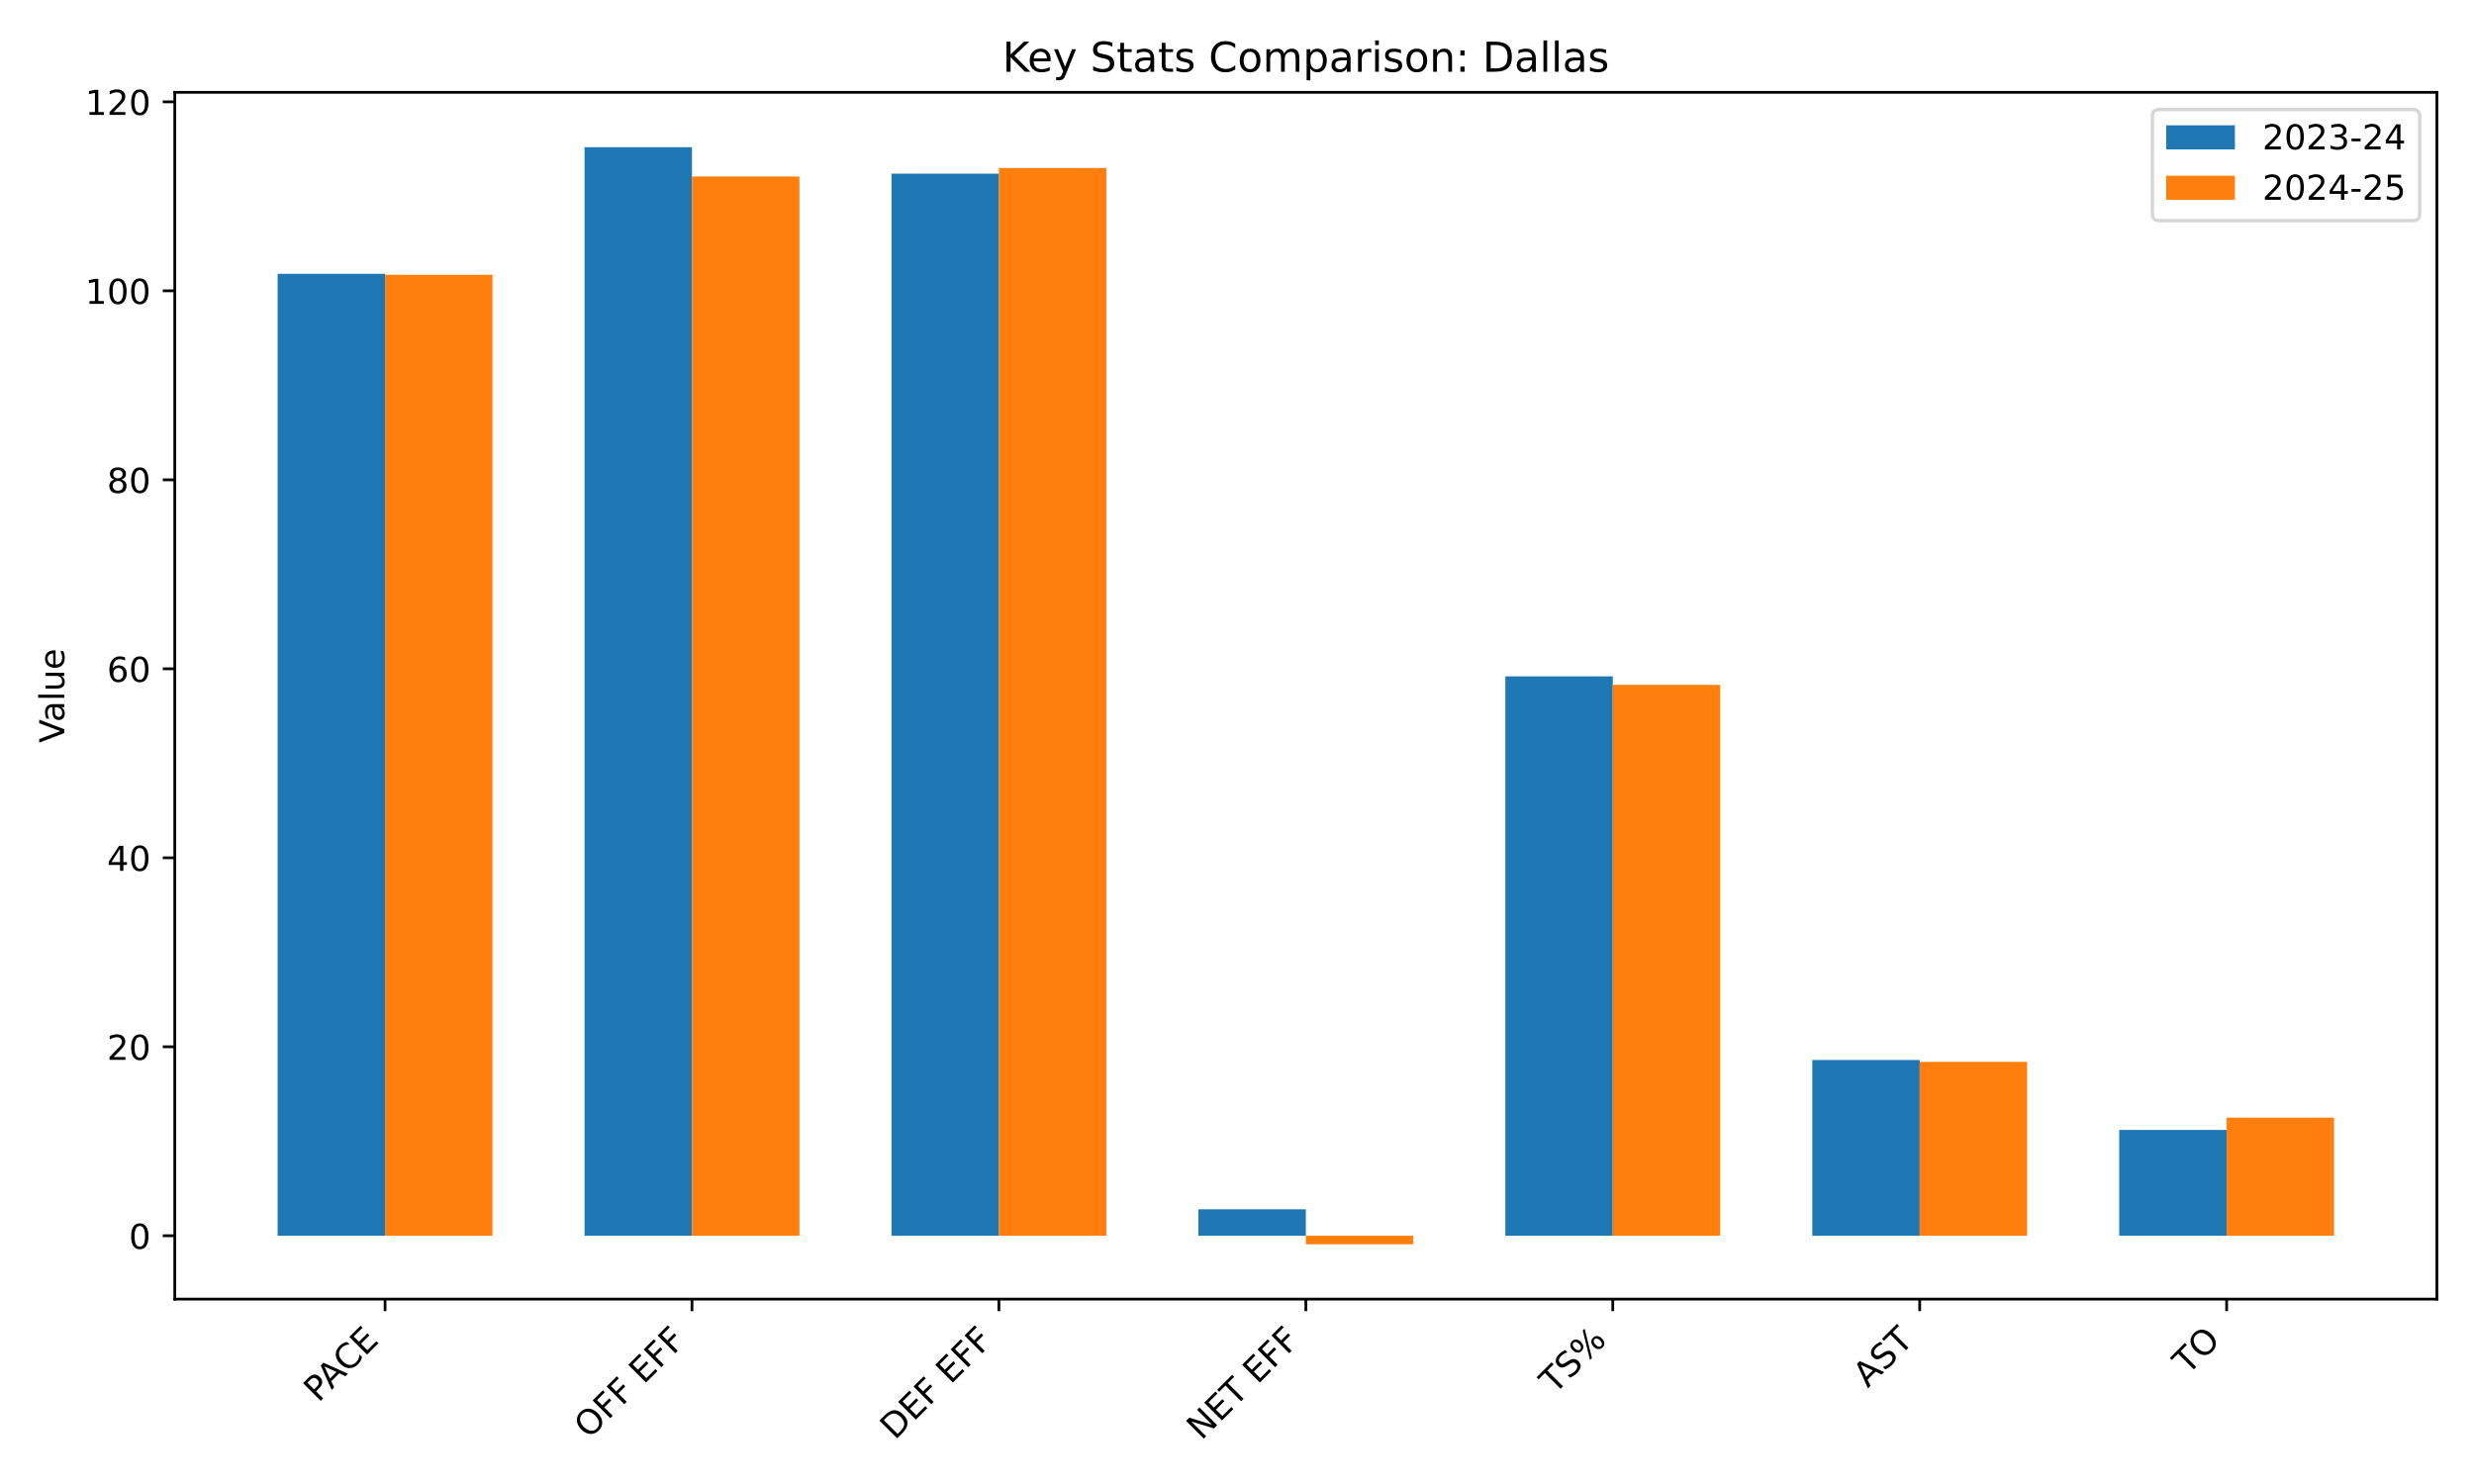
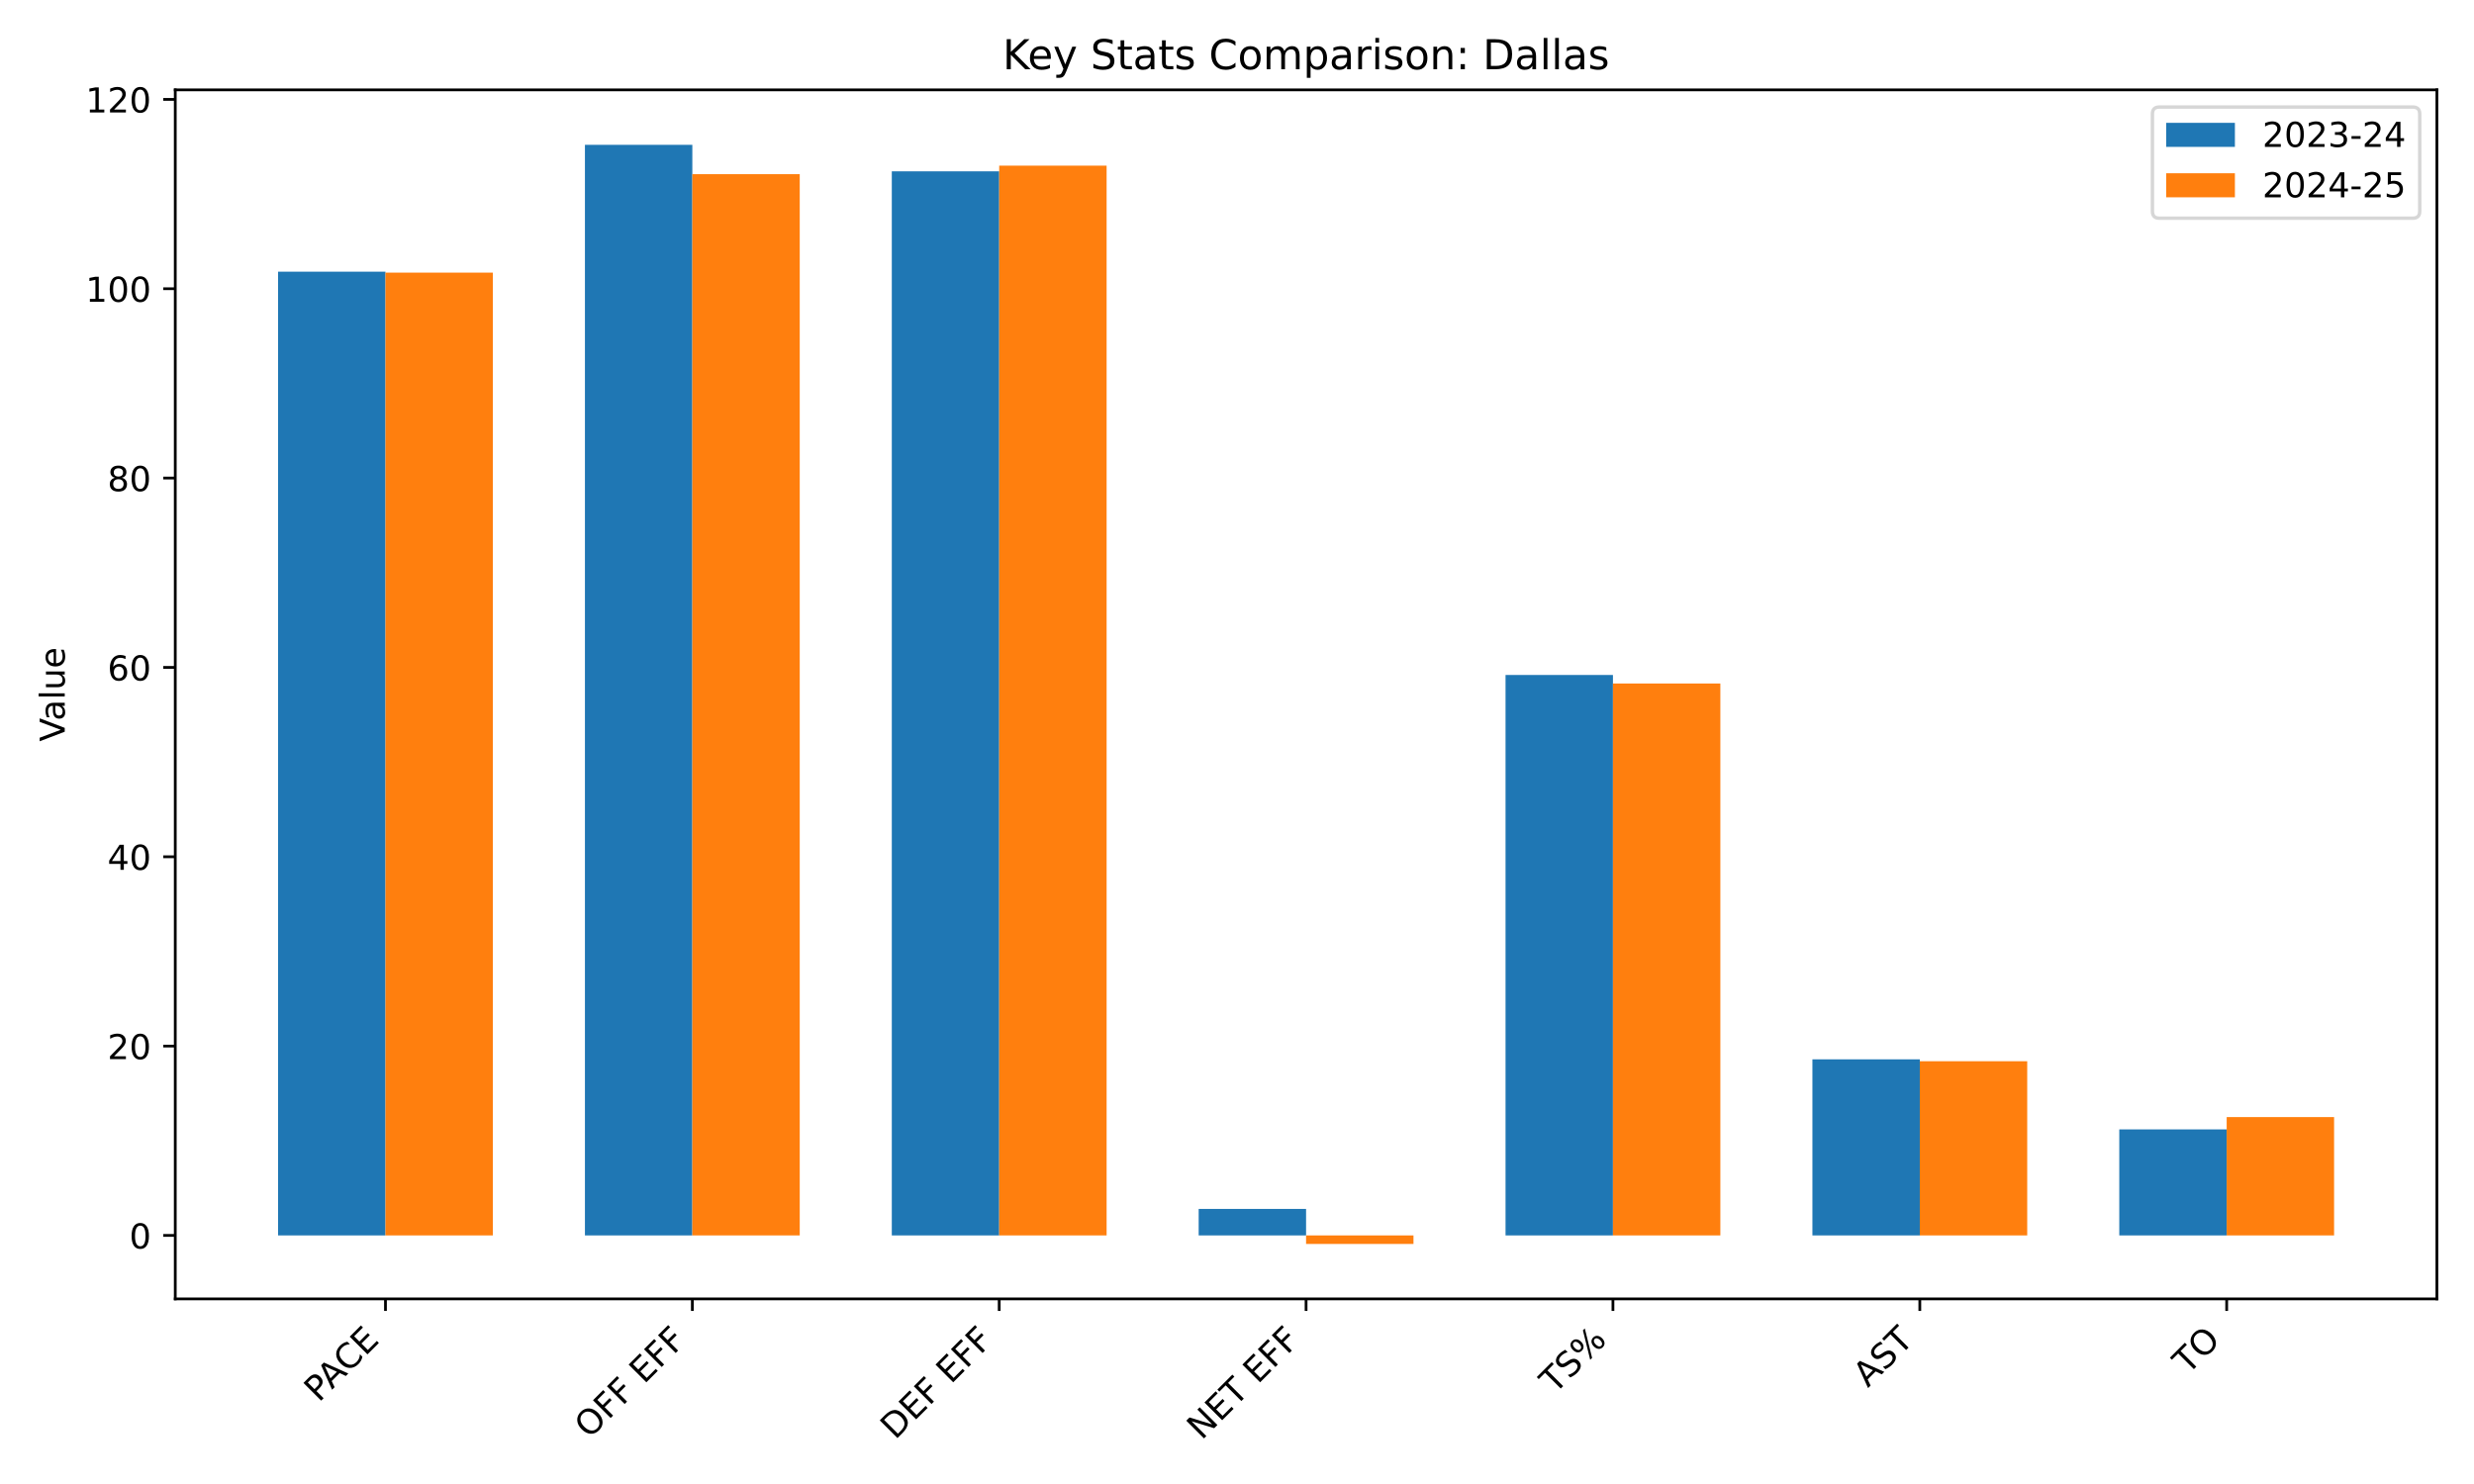
<svg xmlns="http://www.w3.org/2000/svg" xmlns:xlink="http://www.w3.org/1999/xlink" width="720pt" height="432pt" viewBox="0 0 720 432" version="1.1">
  <defs>
    <style type="text/css">*{stroke-linejoin: round; stroke-linecap: butt}</style>
  </defs>
  <g id="figure_1">
    <g id="patch_1">
      <path d="M 0 432  L 720 432  L 720 0  L 0 0  z " style="fill: #ffffff" />
    </g>
    <g id="axes_1">
      <g id="patch_2">
-         <path d="M 50.87 378.18  L 709.2 378.18  L 709.2 26.88  L 50.87 26.88  z " style="fill: #ffffff" />
+         <path d="M 51.005 378.116  L 709.2 378.116  L 709.2 26.16  L 51.005 26.16  z " style="fill: #ffffff" />
      </g>
      <g id="patch_3">
-         <path d="M 80.794 359.736  L 112.058 359.736  L 112.058 79.708  L 80.794 79.708  z " clip-path="url(#p766546e870)" style="fill: #1f77b4" />
+         <path d="M 80.923 359.638  L 112.181 359.638  L 112.181 79.087  L 80.923 79.087  z " clip-path="url(#pc85f660126)" style="fill: #1f77b4" />
      </g>
      <g id="patch_4">
-         <path d="M 170.12 359.736  L 201.384 359.736  L 201.384 42.848  L 170.12 42.848  z " clip-path="url(#p766546e870)" style="fill: #1f77b4" />
+         <path d="M 170.23 359.638  L 201.488 359.638  L 201.488 42.158  L 170.23 42.158  z " clip-path="url(#pc85f660126)" style="fill: #1f77b4" />
      </g>
      <g id="patch_5">
-         <path d="M 259.445 359.736  L 290.709 359.736  L 290.709 50.55  L 259.445 50.55  z " clip-path="url(#p766546e870)" style="fill: #1f77b4" />
+         <path d="M 259.538 359.638  L 290.795 359.638  L 290.795 49.875  L 259.538 49.875  z " clip-path="url(#pc85f660126)" style="fill: #1f77b4" />
      </g>
      <g id="patch_6">
-         <path d="M 348.771 359.736  L 380.035 359.736  L 380.035 352.034  L 348.771 352.034  z " clip-path="url(#p766546e870)" style="fill: #1f77b4" />
+         <path d="M 348.845 359.638  L 380.103 359.638  L 380.103 351.921  L 348.845 351.921  z " clip-path="url(#pc85f660126)" style="fill: #1f77b4" />
      </g>
      <g id="patch_7">
-         <path d="M 438.097 359.736  L 469.361 359.736  L 469.361 196.891  L 438.097 196.891  z " clip-path="url(#p766546e870)" style="fill: #1f77b4" />
+         <path d="M 438.152 359.638  L 469.41 359.638  L 469.41 196.489  L 438.152 196.489  z " clip-path="url(#pc85f660126)" style="fill: #1f77b4" />
      </g>
      <g id="patch_8">
-         <path d="M 527.422 359.736  L 558.686 359.736  L 558.686 308.572  L 527.422 308.572  z " clip-path="url(#p766546e870)" style="fill: #1f77b4" />
+         <path d="M 527.46 359.638  L 558.717 359.638  L 558.717 308.378  L 527.46 308.378  z " clip-path="url(#pc85f660126)" style="fill: #1f77b4" />
      </g>
      <g id="patch_9">
-         <path d="M 616.748 359.736  L 648.012 359.736  L 648.012 328.928  L 616.748 328.928  z " clip-path="url(#p766546e870)" style="fill: #1f77b4" />
+         <path d="M 616.767 359.638  L 648.024 359.638  L 648.024 328.772  L 616.767 328.772  z " clip-path="url(#pc85f660126)" style="fill: #1f77b4" />
      </g>
      <g id="patch_10">
-         <path d="M 112.058 359.736  L 143.322 359.736  L 143.322 79.983  L 112.058 79.983  z " clip-path="url(#p766546e870)" style="fill: #ff7f0e" />
+         <path d="M 112.181 359.638  L 143.438 359.638  L 143.438 79.363  L 112.181 79.363  z " clip-path="url(#pc85f660126)" style="fill: #ff7f0e" />
      </g>
      <g id="patch_11">
-         <path d="M 201.384 359.736  L 232.648 359.736  L 232.648 51.376  L 201.384 51.376  z " clip-path="url(#p766546e870)" style="fill: #ff7f0e" />
+         <path d="M 201.488 359.638  L 232.745 359.638  L 232.745 50.701  L 201.488 50.701  z " clip-path="url(#pc85f660126)" style="fill: #ff7f0e" />
      </g>
      <g id="patch_12">
-         <path d="M 290.709 359.736  L 321.973 359.736  L 321.973 48.9  L 290.709 48.9  z " clip-path="url(#p766546e870)" style="fill: #ff7f0e" />
+         <path d="M 290.795 359.638  L 322.053 359.638  L 322.053 48.221  L 290.795 48.221  z " clip-path="url(#pc85f660126)" style="fill: #ff7f0e" />
      </g>
      <g id="patch_13">
-         <path d="M 380.035 359.736  L 411.299 359.736  L 411.299 362.212  L 380.035 362.212  z " clip-path="url(#p766546e870)" style="fill: #ff7f0e" />
+         <path d="M 380.103 359.638  L 411.36 359.638  L 411.36 362.118  L 380.103 362.118  z " clip-path="url(#pc85f660126)" style="fill: #ff7f0e" />
      </g>
      <g id="patch_14">
-         <path d="M 469.361 359.736  L 500.625 359.736  L 500.625 199.367  L 469.361 199.367  z " clip-path="url(#p766546e870)" style="fill: #ff7f0e" />
+         <path d="M 469.41 359.638  L 500.667 359.638  L 500.667 198.969  L 469.41 198.969  z " clip-path="url(#pc85f660126)" style="fill: #ff7f0e" />
      </g>
      <g id="patch_15">
-         <path d="M 558.686 359.736  L 589.95 359.736  L 589.95 309.122  L 558.686 309.122  z " clip-path="url(#p766546e870)" style="fill: #ff7f0e" />
+         <path d="M 558.717 359.638  L 589.975 359.638  L 589.975 308.929  L 558.717 308.929  z " clip-path="url(#pc85f660126)" style="fill: #ff7f0e" />
      </g>
      <g id="patch_16">
-         <path d="M 648.012 359.736  L 679.276 359.736  L 679.276 325.352  L 648.012 325.352  z " clip-path="url(#p766546e870)" style="fill: #ff7f0e" />
+         <path d="M 648.024 359.638  L 679.282 359.638  L 679.282 325.189  L 648.024 325.189  z " clip-path="url(#pc85f660126)" style="fill: #ff7f0e" />
      </g>
      <g id="matplotlib.axis_1">
        <g id="xtick_1">
          <g id="line2d_1">
            <defs>
-               <path id="m40ddf3b8c1" d="M 0 0  L 0 3.5  " style="stroke: #000000; stroke-width: 0.8" />
+               <path id="m225be636bf" d="M 0 0  L 0 3.5  " style="stroke: #000000; stroke-width: 0.8" />
            </defs>
            <g>
-               <use xlink:href="#m40ddf3b8c1" x="112.058" y="378.18" style="stroke: #000000; stroke-width: 0.8" />
+               <use xlink:href="#m225be636bf" x="112.181" y="378.116" style="stroke: #000000; stroke-width: 0.8" />
            </g>
          </g>
          <g id="text_1">
-             <g transform="translate(92.65572 408.4847) rotate(-45) scale(0.1 -0.1)">
+             <g transform="translate(92.77817 408.421) rotate(-45) scale(0.1 -0.1)">
              <defs>
                <path id="DejaVuSans-50" d="M 1259 4147  L 1259 2394  L 2053 2394  Q 2494 2394 2734 2622  Q 2975 2850 2975 3272  Q 2975 3691 2734 3919  Q 2494 4147 2053 4147  L 1259 4147  z M 628 4666  L 2053 4666  Q 2838 4666 3239 4311  Q 3641 3956 3641 3272  Q 3641 2581 3239 2228  Q 2838 1875 2053 1875  L 1259 1875  L 1259 0  L 628 0  L 628 4666  z " transform="scale(0.015625)" />
                <path id="DejaVuSans-41" d="M 2188 4044  L 1331 1722  L 3047 1722  L 2188 4044  z M 1831 4666  L 2547 4666  L 4325 0  L 3669 0  L 3244 1197  L 1141 1197  L 716 0  L 50 0  L 1831 4666  z " transform="scale(0.015625)" />
                <path id="DejaVuSans-43" d="M 4122 4306  L 4122 3641  Q 3803 3938 3442 4084  Q 3081 4231 2675 4231  Q 1875 4231 1450 3742  Q 1025 3253 1025 2328  Q 1025 1406 1450 917  Q 1875 428 2675 428  Q 3081 428 3442 575  Q 3803 722 4122 1019  L 4122 359  Q 3791 134 3420 21  Q 3050 -91 2638 -91  Q 1578 -91 968 557  Q 359 1206 359 2328  Q 359 3453 968 4101  Q 1578 4750 2638 4750  Q 3056 4750 3426 4639  Q 3797 4528 4122 4306  z " transform="scale(0.015625)" />
                <path id="DejaVuSans-45" d="M 628 4666  L 3578 4666  L 3578 4134  L 1259 4134  L 1259 2753  L 3481 2753  L 3481 2222  L 1259 2222  L 1259 531  L 3634 531  L 3634 0  L 628 0  L 628 4666  z " transform="scale(0.015625)" />
              </defs>
              <use xlink:href="#DejaVuSans-50" />
              <use xlink:href="#DejaVuSans-41" transform="translate(53.92773 0)" />
              <use xlink:href="#DejaVuSans-43" transform="translate(120.5859 0)" />
              <use xlink:href="#DejaVuSans-45" transform="translate(190.4102 0)" />
            </g>
          </g>
        </g>
        <g id="xtick_2">
          <g id="line2d_2">
            <g>
-               <use xlink:href="#m40ddf3b8c1" x="201.384" y="378.18" style="stroke: #000000; stroke-width: 0.8" />
+               <use xlink:href="#m225be636bf" x="201.488" y="378.116" style="stroke: #000000; stroke-width: 0.8" />
            </g>
          </g>
          <g id="text_2">
-             <g transform="translate(171.3637 419.1023) rotate(-45) scale(0.1 -0.1)">
+             <g transform="translate(171.4678 419.0387) rotate(-45) scale(0.1 -0.1)">
              <defs>
                <path id="DejaVuSans-4f" d="M 2522 4238  Q 1834 4238 1429 3725  Q 1025 3213 1025 2328  Q 1025 1447 1429 934  Q 1834 422 2522 422  Q 3209 422 3611 934  Q 4013 1447 4013 2328  Q 4013 3213 3611 3725  Q 3209 4238 2522 4238  z M 2522 4750  Q 3503 4750 4090 4092  Q 4678 3434 4678 2328  Q 4678 1225 4090 567  Q 3503 -91 2522 -91  Q 1538 -91 948 565  Q 359 1222 359 2328  Q 359 3434 948 4092  Q 1538 4750 2522 4750  z " transform="scale(0.015625)" />
                <path id="DejaVuSans-46" d="M 628 4666  L 3309 4666  L 3309 4134  L 1259 4134  L 1259 2759  L 3109 2759  L 3109 2228  L 1259 2228  L 1259 0  L 628 0  L 628 4666  z " transform="scale(0.015625)" />
                <path id="DejaVuSans-20" transform="scale(0.015625)" />
              </defs>
              <use xlink:href="#DejaVuSans-4f" />
              <use xlink:href="#DejaVuSans-46" transform="translate(78.71094 0)" />
              <use xlink:href="#DejaVuSans-46" transform="translate(136.2305 0)" />
              <use xlink:href="#DejaVuSans-20" transform="translate(193.75 0)" />
              <use xlink:href="#DejaVuSans-45" transform="translate(225.5371 0)" />
              <use xlink:href="#DejaVuSans-46" transform="translate(288.7207 0)" />
              <use xlink:href="#DejaVuSans-46" transform="translate(346.2402 0)" />
            </g>
          </g>
        </g>
        <g id="xtick_3">
          <g id="line2d_3">
            <g>
-               <use xlink:href="#m40ddf3b8c1" x="290.709" y="378.18" style="stroke: #000000; stroke-width: 0.8" />
+               <use xlink:href="#m225be636bf" x="290.795" y="378.116" style="stroke: #000000; stroke-width: 0.8" />
            </g>
          </g>
          <g id="text_3">
-             <g transform="translate(260.4098 419.3819) rotate(-45) scale(0.1 -0.1)">
+             <g transform="translate(260.4956 419.3182) rotate(-45) scale(0.1 -0.1)">
              <defs>
                <path id="DejaVuSans-44" d="M 1259 4147  L 1259 519  L 2022 519  Q 2988 519 3436 956  Q 3884 1394 3884 2338  Q 3884 3275 3436 3711  Q 2988 4147 2022 4147  L 1259 4147  z M 628 4666  L 1925 4666  Q 3281 4666 3915 4102  Q 4550 3538 4550 2338  Q 4550 1131 3912 565  Q 3275 0 1925 0  L 628 0  L 628 4666  z " transform="scale(0.015625)" />
              </defs>
              <use xlink:href="#DejaVuSans-44" />
              <use xlink:href="#DejaVuSans-45" transform="translate(77.00195 0)" />
              <use xlink:href="#DejaVuSans-46" transform="translate(140.1855 0)" />
              <use xlink:href="#DejaVuSans-20" transform="translate(197.7051 0)" />
              <use xlink:href="#DejaVuSans-45" transform="translate(229.4922 0)" />
              <use xlink:href="#DejaVuSans-46" transform="translate(292.6758 0)" />
              <use xlink:href="#DejaVuSans-46" transform="translate(350.1953 0)" />
            </g>
          </g>
        </g>
        <g id="xtick_4">
          <g id="line2d_4">
            <g>
-               <use xlink:href="#m40ddf3b8c1" x="380.035" y="378.18" style="stroke: #000000; stroke-width: 0.8" />
+               <use xlink:href="#m225be636bf" x="380.103" y="378.116" style="stroke: #000000; stroke-width: 0.8" />
            </g>
          </g>
          <g id="text_4">
-             <g transform="translate(349.6382 419.4791) rotate(-45) scale(0.1 -0.1)">
+             <g transform="translate(349.7057 419.4154) rotate(-45) scale(0.1 -0.1)">
              <defs>
                <path id="DejaVuSans-4e" d="M 628 4666  L 1478 4666  L 3547 763  L 3547 4666  L 4159 4666  L 4159 0  L 3309 0  L 1241 3903  L 1241 0  L 628 0  L 628 4666  z " transform="scale(0.015625)" />
                <path id="DejaVuSans-54" d="M -19 4666  L 3928 4666  L 3928 4134  L 2272 4134  L 2272 0  L 1638 0  L 1638 4134  L -19 4134  L -19 4666  z " transform="scale(0.015625)" />
              </defs>
              <use xlink:href="#DejaVuSans-4e" />
              <use xlink:href="#DejaVuSans-45" transform="translate(74.80469 0)" />
              <use xlink:href="#DejaVuSans-54" transform="translate(137.9883 0)" />
              <use xlink:href="#DejaVuSans-20" transform="translate(199.0723 0)" />
              <use xlink:href="#DejaVuSans-45" transform="translate(230.8594 0)" />
              <use xlink:href="#DejaVuSans-46" transform="translate(294.043 0)" />
              <use xlink:href="#DejaVuSans-46" transform="translate(351.5625 0)" />
            </g>
          </g>
        </g>
        <g id="xtick_5">
          <g id="line2d_5">
            <g>
-               <use xlink:href="#m40ddf3b8c1" x="469.361" y="378.18" style="stroke: #000000; stroke-width: 0.8" />
+               <use xlink:href="#m225be636bf" x="469.41" y="378.116" style="stroke: #000000; stroke-width: 0.8" />
            </g>
          </g>
          <g id="text_5">
-             <g transform="translate(452.3636 406.0794) rotate(-45) scale(0.1 -0.1)">
+             <g transform="translate(452.4127 406.0158) rotate(-45) scale(0.1 -0.1)">
              <defs>
                <path id="DejaVuSans-53" d="M 3425 4513  L 3425 3897  Q 3066 4069 2747 4153  Q 2428 4238 2131 4238  Q 1616 4238 1336 4038  Q 1056 3838 1056 3469  Q 1056 3159 1242 3001  Q 1428 2844 1947 2747  L 2328 2669  Q 3034 2534 3370 2195  Q 3706 1856 3706 1288  Q 3706 609 3251 259  Q 2797 -91 1919 -91  Q 1588 -91 1214 -16  Q 841 59 441 206  L 441 856  Q 825 641 1194 531  Q 1563 422 1919 422  Q 2459 422 2753 634  Q 3047 847 3047 1241  Q 3047 1584 2836 1778  Q 2625 1972 2144 2069  L 1759 2144  Q 1053 2284 737 2584  Q 422 2884 422 3419  Q 422 4038 858 4394  Q 1294 4750 2059 4750  Q 2388 4750 2728 4690  Q 3069 4631 3425 4513  z " transform="scale(0.015625)" />
                <path id="DejaVuSans-25" d="M 4653 2053  Q 4381 2053 4226 1822  Q 4072 1591 4072 1178  Q 4072 772 4226 539  Q 4381 306 4653 306  Q 4919 306 5073 539  Q 5228 772 5228 1178  Q 5228 1588 5073 1820  Q 4919 2053 4653 2053  z M 4653 2450  Q 5147 2450 5437 2106  Q 5728 1763 5728 1178  Q 5728 594 5436 251  Q 5144 -91 4653 -91  Q 4153 -91 3862 251  Q 3572 594 3572 1178  Q 3572 1766 3864 2108  Q 4156 2450 4653 2450  z M 1428 4353  Q 1159 4353 1004 4120  Q 850 3888 850 3481  Q 850 3069 1003 2837  Q 1156 2606 1428 2606  Q 1700 2606 1854 2837  Q 2009 3069 2009 3481  Q 2009 3884 1853 4118  Q 1697 4353 1428 4353  z M 4250 4750  L 4750 4750  L 1831 -91  L 1331 -91  L 4250 4750  z M 1428 4750  Q 1922 4750 2215 4408  Q 2509 4066 2509 3481  Q 2509 2891 2217 2550  Q 1925 2209 1428 2209  Q 931 2209 642 2551  Q 353 2894 353 3481  Q 353 4063 643 4406  Q 934 4750 1428 4750  z " transform="scale(0.015625)" />
              </defs>
              <use xlink:href="#DejaVuSans-54" />
              <use xlink:href="#DejaVuSans-53" transform="translate(61.08398 0)" />
              <use xlink:href="#DejaVuSans-25" transform="translate(124.5605 0)" />
            </g>
          </g>
        </g>
        <g id="xtick_6">
          <g id="line2d_6">
            <g>
-               <use xlink:href="#m40ddf3b8c1" x="558.686" y="378.18" style="stroke: #000000; stroke-width: 0.8" />
+               <use xlink:href="#m225be636bf" x="558.717" y="378.116" style="stroke: #000000; stroke-width: 0.8" />
            </g>
          </g>
          <g id="text_6">
-             <g transform="translate(543.5708 404.1978) rotate(-45) scale(0.1 -0.1)">
+             <g transform="translate(543.6016 404.1342) rotate(-45) scale(0.1 -0.1)">
              <use xlink:href="#DejaVuSans-41" />
              <use xlink:href="#DejaVuSans-53" transform="translate(68.4082 0)" />
              <use xlink:href="#DejaVuSans-54" transform="translate(131.8848 0)" />
            </g>
          </g>
        </g>
        <g id="xtick_7">
          <g id="line2d_7">
            <g>
-               <use xlink:href="#m40ddf3b8c1" x="648.012" y="378.18" style="stroke: #000000; stroke-width: 0.8" />
+               <use xlink:href="#m225be636bf" x="648.024" y="378.116" style="stroke: #000000; stroke-width: 0.8" />
            </g>
          </g>
          <g id="text_7">
-             <g transform="translate(636.6562 400.438) rotate(-45) scale(0.1 -0.1)">
+             <g transform="translate(636.6688 400.3744) rotate(-45) scale(0.1 -0.1)">
              <use xlink:href="#DejaVuSans-54" />
              <use xlink:href="#DejaVuSans-4f" transform="translate(61.08398 0)" />
            </g>
          </g>
        </g>
      </g>
      <g id="matplotlib.axis_2">
        <g id="ytick_1">
          <g id="line2d_8">
            <defs>
-               <path id="mbf799de396" d="M 0 0  L -3.5 0  " style="stroke: #000000; stroke-width: 0.8" />
+               <path id="m24704cbaa3" d="M 0 0  L -3.5 0  " style="stroke: #000000; stroke-width: 0.8" />
            </defs>
            <g>
-               <use xlink:href="#mbf799de396" x="50.87" y="359.736" style="stroke: #000000; stroke-width: 0.8" />
+               <use xlink:href="#m24704cbaa3" x="51.005" y="359.638" style="stroke: #000000; stroke-width: 0.8" />
            </g>
          </g>
          <g id="text_8">
-             <g transform="translate(37.5075 363.5353) scale(0.1 -0.1)">
+             <g transform="translate(37.6425 363.4372) scale(0.1 -0.1)">
              <defs>
                <path id="DejaVuSans-30" d="M 2034 4250  Q 1547 4250 1301 3770  Q 1056 3291 1056 2328  Q 1056 1369 1301 889  Q 1547 409 2034 409  Q 2525 409 2770 889  Q 3016 1369 3016 2328  Q 3016 3291 2770 3770  Q 2525 4250 2034 4250  z M 2034 4750  Q 2819 4750 3233 4129  Q 3647 3509 3647 2328  Q 3647 1150 3233 529  Q 2819 -91 2034 -91  Q 1250 -91 836 529  Q 422 1150 422 2328  Q 422 3509 836 4129  Q 1250 4750 2034 4750  z " transform="scale(0.015625)" />
              </defs>
              <use xlink:href="#DejaVuSans-30" />
            </g>
          </g>
        </g>
        <g id="ytick_2">
          <g id="line2d_9">
            <g>
-               <use xlink:href="#mbf799de396" x="50.87" y="304.721" style="stroke: #000000; stroke-width: 0.8" />
+               <use xlink:href="#m24704cbaa3" x="51.005" y="304.52" style="stroke: #000000; stroke-width: 0.8" />
            </g>
          </g>
          <g id="text_9">
-             <g transform="translate(31.145 308.5201) scale(0.1 -0.1)">
+             <g transform="translate(31.28 308.3192) scale(0.1 -0.1)">
              <defs>
                <path id="DejaVuSans-32" d="M 1228 531  L 3431 531  L 3431 0  L 469 0  L 469 531  Q 828 903 1448 1529  Q 2069 2156 2228 2338  Q 2531 2678 2651 2914  Q 2772 3150 2772 3378  Q 2772 3750 2511 3984  Q 2250 4219 1831 4219  Q 1534 4219 1204 4116  Q 875 4013 500 3803  L 500 4441  Q 881 4594 1212 4672  Q 1544 4750 1819 4750  Q 2544 4750 2975 4387  Q 3406 4025 3406 3419  Q 3406 3131 3298 2873  Q 3191 2616 2906 2266  Q 2828 2175 2409 1742  Q 1991 1309 1228 531  z " transform="scale(0.015625)" />
              </defs>
              <use xlink:href="#DejaVuSans-32" />
              <use xlink:href="#DejaVuSans-30" transform="translate(63.62305 0)" />
            </g>
          </g>
        </g>
        <g id="ytick_3">
          <g id="line2d_10">
            <g>
-               <use xlink:href="#mbf799de396" x="50.87" y="249.706" style="stroke: #000000; stroke-width: 0.8" />
+               <use xlink:href="#m24704cbaa3" x="51.005" y="249.402" style="stroke: #000000; stroke-width: 0.8" />
            </g>
          </g>
          <g id="text_10">
-             <g transform="translate(31.145 253.5048) scale(0.1 -0.1)">
+             <g transform="translate(31.28 253.2011) scale(0.1 -0.1)">
              <defs>
                <path id="DejaVuSans-34" d="M 2419 4116  L 825 1625  L 2419 1625  L 2419 4116  z M 2253 4666  L 3047 4666  L 3047 1625  L 3713 1625  L 3713 1100  L 3047 1100  L 3047 0  L 2419 0  L 2419 1100  L 313 1100  L 313 1709  L 2253 4666  z " transform="scale(0.015625)" />
              </defs>
              <use xlink:href="#DejaVuSans-34" />
              <use xlink:href="#DejaVuSans-30" transform="translate(63.62305 0)" />
            </g>
          </g>
        </g>
        <g id="ytick_4">
          <g id="line2d_11">
            <g>
-               <use xlink:href="#mbf799de396" x="50.87" y="194.69" style="stroke: #000000; stroke-width: 0.8" />
+               <use xlink:href="#m24704cbaa3" x="51.005" y="194.284" style="stroke: #000000; stroke-width: 0.8" />
            </g>
          </g>
          <g id="text_11">
-             <g transform="translate(31.145 198.4895) scale(0.1 -0.1)">
+             <g transform="translate(31.28 198.0831) scale(0.1 -0.1)">
              <defs>
                <path id="DejaVuSans-36" d="M 2113 2584  Q 1688 2584 1439 2293  Q 1191 2003 1191 1497  Q 1191 994 1439 701  Q 1688 409 2113 409  Q 2538 409 2786 701  Q 3034 994 3034 1497  Q 3034 2003 2786 2293  Q 2538 2584 2113 2584  z M 3366 4563  L 3366 3988  Q 3128 4100 2886 4159  Q 2644 4219 2406 4219  Q 1781 4219 1451 3797  Q 1122 3375 1075 2522  Q 1259 2794 1537 2939  Q 1816 3084 2150 3084  Q 2853 3084 3261 2657  Q 3669 2231 3669 1497  Q 3669 778 3244 343  Q 2819 -91 2113 -91  Q 1303 -91 875 529  Q 447 1150 447 2328  Q 447 3434 972 4092  Q 1497 4750 2381 4750  Q 2619 4750 2861 4703  Q 3103 4656 3366 4563  z " transform="scale(0.015625)" />
              </defs>
              <use xlink:href="#DejaVuSans-36" />
              <use xlink:href="#DejaVuSans-30" transform="translate(63.62305 0)" />
            </g>
          </g>
        </g>
        <g id="ytick_5">
          <g id="line2d_12">
            <g>
-               <use xlink:href="#mbf799de396" x="50.87" y="139.675" style="stroke: #000000; stroke-width: 0.8" />
+               <use xlink:href="#m24704cbaa3" x="51.005" y="139.166" style="stroke: #000000; stroke-width: 0.8" />
            </g>
          </g>
          <g id="text_12">
-             <g transform="translate(31.145 143.4743) scale(0.1 -0.1)">
+             <g transform="translate(31.28 142.965) scale(0.1 -0.1)">
              <defs>
                <path id="DejaVuSans-38" d="M 2034 2216  Q 1584 2216 1326 1975  Q 1069 1734 1069 1313  Q 1069 891 1326 650  Q 1584 409 2034 409  Q 2484 409 2743 651  Q 3003 894 3003 1313  Q 3003 1734 2745 1975  Q 2488 2216 2034 2216  z M 1403 2484  Q 997 2584 770 2862  Q 544 3141 544 3541  Q 544 4100 942 4425  Q 1341 4750 2034 4750  Q 2731 4750 3128 4425  Q 3525 4100 3525 3541  Q 3525 3141 3298 2862  Q 3072 2584 2669 2484  Q 3125 2378 3379 2068  Q 3634 1759 3634 1313  Q 3634 634 3220 271  Q 2806 -91 2034 -91  Q 1263 -91 848 271  Q 434 634 434 1313  Q 434 1759 690 2068  Q 947 2378 1403 2484  z M 1172 3481  Q 1172 3119 1398 2916  Q 1625 2713 2034 2713  Q 2441 2713 2670 2916  Q 2900 3119 2900 3481  Q 2900 3844 2670 4047  Q 2441 4250 2034 4250  Q 1625 4250 1398 4047  Q 1172 3844 1172 3481  z " transform="scale(0.015625)" />
              </defs>
              <use xlink:href="#DejaVuSans-38" />
              <use xlink:href="#DejaVuSans-30" transform="translate(63.62305 0)" />
            </g>
          </g>
        </g>
        <g id="ytick_6">
          <g id="line2d_13">
            <g>
-               <use xlink:href="#mbf799de396" x="50.87" y="84.66" style="stroke: #000000; stroke-width: 0.8" />
+               <use xlink:href="#m24704cbaa3" x="51.005" y="84.048" style="stroke: #000000; stroke-width: 0.8" />
            </g>
          </g>
          <g id="text_13">
-             <g transform="translate(24.7825 88.459) scale(0.1 -0.1)">
+             <g transform="translate(24.9175 87.84696) scale(0.1 -0.1)">
              <defs>
                <path id="DejaVuSans-31" d="M 794 531  L 1825 531  L 1825 4091  L 703 3866  L 703 4441  L 1819 4666  L 2450 4666  L 2450 531  L 3481 531  L 3481 0  L 794 0  L 794 531  z " transform="scale(0.015625)" />
              </defs>
              <use xlink:href="#DejaVuSans-31" />
              <use xlink:href="#DejaVuSans-30" transform="translate(63.62305 0)" />
              <use xlink:href="#DejaVuSans-30" transform="translate(127.2461 0)" />
            </g>
          </g>
        </g>
        <g id="ytick_7">
          <g id="line2d_14">
            <g>
-               <use xlink:href="#mbf799de396" x="50.87" y="29.645" style="stroke: #000000; stroke-width: 0.8" />
+               <use xlink:href="#m24704cbaa3" x="51.005" y="28.93" style="stroke: #000000; stroke-width: 0.8" />
            </g>
          </g>
          <g id="text_14">
-             <g transform="translate(24.7825 33.44374) scale(0.1 -0.1)">
+             <g transform="translate(24.9175 32.7289) scale(0.1 -0.1)">
              <use xlink:href="#DejaVuSans-31" />
              <use xlink:href="#DejaVuSans-32" transform="translate(63.62305 0)" />
              <use xlink:href="#DejaVuSans-30" transform="translate(127.2461 0)" />
            </g>
          </g>
        </g>
        <g id="text_15">
-           <g transform="translate(18.70281 216.2612) rotate(-90) scale(0.1 -0.1)">
+           <g transform="translate(18.83781 215.8694) rotate(-90) scale(0.1 -0.1)">
            <defs>
              <path id="DejaVuSans-56" d="M 1831 0  L 50 4666  L 709 4666  L 2188 738  L 3669 4666  L 4325 4666  L 2547 0  L 1831 0  z " transform="scale(0.015625)" />
              <path id="DejaVuSans-61" d="M 2194 1759  Q 1497 1759 1228 1600  Q 959 1441 959 1056  Q 959 750 1161 570  Q 1363 391 1709 391  Q 2188 391 2477 730  Q 2766 1069 2766 1631  L 2766 1759  L 2194 1759  z M 3341 1997  L 3341 0  L 2766 0  L 2766 531  Q 2569 213 2275 61  Q 1981 -91 1556 -91  Q 1019 -91 701 211  Q 384 513 384 1019  Q 384 1609 779 1909  Q 1175 2209 1959 2209  L 2766 2209  L 2766 2266  Q 2766 2663 2505 2880  Q 2244 3097 1772 3097  Q 1472 3097 1187 3025  Q 903 2953 641 2809  L 641 3341  Q 956 3463 1253 3523  Q 1550 3584 1831 3584  Q 2591 3584 2966 3190  Q 3341 2797 3341 1997  z " transform="scale(0.015625)" />
              <path id="DejaVuSans-6c" d="M 603 4863  L 1178 4863  L 1178 0  L 603 0  L 603 4863  z " transform="scale(0.015625)" />
              <path id="DejaVuSans-75" d="M 544 1381  L 544 3500  L 1119 3500  L 1119 1403  Q 1119 906 1312 657  Q 1506 409 1894 409  Q 2359 409 2629 706  Q 2900 1003 2900 1516  L 2900 3500  L 3475 3500  L 3475 0  L 2900 0  L 2900 538  Q 2691 219 2414 64  Q 2138 -91 1772 -91  Q 1169 -91 856 284  Q 544 659 544 1381  z M 1991 3584  L 1991 3584  z " transform="scale(0.015625)" />
              <path id="DejaVuSans-65" d="M 3597 1894  L 3597 1613  L 953 1613  Q 991 1019 1311 708  Q 1631 397 2203 397  Q 2534 397 2845 478  Q 3156 559 3463 722  L 3463 178  Q 3153 47 2828 -22  Q 2503 -91 2169 -91  Q 1331 -91 842 396  Q 353 884 353 1716  Q 353 2575 817 3079  Q 1281 3584 2069 3584  Q 2775 3584 3186 3129  Q 3597 2675 3597 1894  z M 3022 2063  Q 3016 2534 2758 2815  Q 2500 3097 2075 3097  Q 1594 3097 1305 2825  Q 1016 2553 972 2059  L 3022 2063  z " transform="scale(0.015625)" />
            </defs>
            <use xlink:href="#DejaVuSans-56" />
            <use xlink:href="#DejaVuSans-61" transform="translate(60.6582 0)" />
            <use xlink:href="#DejaVuSans-6c" transform="translate(121.9375 0)" />
            <use xlink:href="#DejaVuSans-75" transform="translate(149.7207 0)" />
            <use xlink:href="#DejaVuSans-65" transform="translate(213.0996 0)" />
          </g>
        </g>
      </g>
      <g id="patch_17">
-         <path d="M 50.87 378.18  L 50.87 26.88  " style="fill: none; stroke: #000000; stroke-width: 0.8; stroke-linejoin: miter; stroke-linecap: square" />
+         <path d="M 51.005 378.116  L 51.005 26.16  " style="fill: none; stroke: #000000; stroke-width: 0.8; stroke-linejoin: miter; stroke-linecap: square" />
      </g>
      <g id="patch_18">
-         <path d="M 709.2 378.18  L 709.2 26.88  " style="fill: none; stroke: #000000; stroke-width: 0.8; stroke-linejoin: miter; stroke-linecap: square" />
+         <path d="M 709.2 378.116  L 709.2 26.16  " style="fill: none; stroke: #000000; stroke-width: 0.8; stroke-linejoin: miter; stroke-linecap: square" />
      </g>
      <g id="patch_19">
-         <path d="M 50.87 378.18  L 709.2 378.18  " style="fill: none; stroke: #000000; stroke-width: 0.8; stroke-linejoin: miter; stroke-linecap: square" />
+         <path d="M 51.005 378.116  L 709.2 378.116  " style="fill: none; stroke: #000000; stroke-width: 0.8; stroke-linejoin: miter; stroke-linecap: square" />
      </g>
      <g id="patch_20">
-         <path d="M 50.87 26.88  L 709.2 26.88  " style="fill: none; stroke: #000000; stroke-width: 0.8; stroke-linejoin: miter; stroke-linecap: square" />
+         <path d="M 51.005 26.16  L 709.2 26.16  " style="fill: none; stroke: #000000; stroke-width: 0.8; stroke-linejoin: miter; stroke-linecap: square" />
      </g>
      <g id="text_16">
-         <g transform="translate(291.7422 20.88) scale(0.12 -0.12)">
+         <g transform="translate(291.8097 20.16) scale(0.12 -0.12)">
          <defs>
            <path id="DejaVuSans-4b" d="M 628 4666  L 1259 4666  L 1259 2694  L 3353 4666  L 4166 4666  L 1850 2491  L 4331 0  L 3500 0  L 1259 2247  L 1259 0  L 628 0  L 628 4666  z " transform="scale(0.015625)" />
            <path id="DejaVuSans-79" d="M 2059 -325  Q 1816 -950 1584 -1140  Q 1353 -1331 966 -1331  L 506 -1331  L 506 -850  L 844 -850  Q 1081 -850 1212 -737  Q 1344 -625 1503 -206  L 1606 56  L 191 3500  L 800 3500  L 1894 763  L 2988 3500  L 3597 3500  L 2059 -325  z " transform="scale(0.015625)" />
            <path id="DejaVuSans-74" d="M 1172 4494  L 1172 3500  L 2356 3500  L 2356 3053  L 1172 3053  L 1172 1153  Q 1172 725 1289 603  Q 1406 481 1766 481  L 2356 481  L 2356 0  L 1766 0  Q 1100 0 847 248  Q 594 497 594 1153  L 594 3053  L 172 3053  L 172 3500  L 594 3500  L 594 4494  L 1172 4494  z " transform="scale(0.015625)" />
            <path id="DejaVuSans-73" d="M 2834 3397  L 2834 2853  Q 2591 2978 2328 3040  Q 2066 3103 1784 3103  Q 1356 3103 1142 2972  Q 928 2841 928 2578  Q 928 2378 1081 2264  Q 1234 2150 1697 2047  L 1894 2003  Q 2506 1872 2764 1633  Q 3022 1394 3022 966  Q 3022 478 2636 193  Q 2250 -91 1575 -91  Q 1294 -91 989 -36  Q 684 19 347 128  L 347 722  Q 666 556 975 473  Q 1284 391 1588 391  Q 1994 391 2212 530  Q 2431 669 2431 922  Q 2431 1156 2273 1281  Q 2116 1406 1581 1522  L 1381 1569  Q 847 1681 609 1914  Q 372 2147 372 2553  Q 372 3047 722 3315  Q 1072 3584 1716 3584  Q 2034 3584 2315 3537  Q 2597 3491 2834 3397  z " transform="scale(0.015625)" />
            <path id="DejaVuSans-6f" d="M 1959 3097  Q 1497 3097 1228 2736  Q 959 2375 959 1747  Q 959 1119 1226 758  Q 1494 397 1959 397  Q 2419 397 2687 759  Q 2956 1122 2956 1747  Q 2956 2369 2687 2733  Q 2419 3097 1959 3097  z M 1959 3584  Q 2709 3584 3137 3096  Q 3566 2609 3566 1747  Q 3566 888 3137 398  Q 2709 -91 1959 -91  Q 1206 -91 779 398  Q 353 888 353 1747  Q 353 2609 779 3096  Q 1206 3584 1959 3584  z " transform="scale(0.015625)" />
            <path id="DejaVuSans-6d" d="M 3328 2828  Q 3544 3216 3844 3400  Q 4144 3584 4550 3584  Q 5097 3584 5394 3201  Q 5691 2819 5691 2113  L 5691 0  L 5113 0  L 5113 2094  Q 5113 2597 4934 2840  Q 4756 3084 4391 3084  Q 3944 3084 3684 2787  Q 3425 2491 3425 1978  L 3425 0  L 2847 0  L 2847 2094  Q 2847 2600 2669 2842  Q 2491 3084 2119 3084  Q 1678 3084 1418 2786  Q 1159 2488 1159 1978  L 1159 0  L 581 0  L 581 3500  L 1159 3500  L 1159 2956  Q 1356 3278 1631 3431  Q 1906 3584 2284 3584  Q 2666 3584 2933 3390  Q 3200 3197 3328 2828  z " transform="scale(0.015625)" />
            <path id="DejaVuSans-70" d="M 1159 525  L 1159 -1331  L 581 -1331  L 581 3500  L 1159 3500  L 1159 2969  Q 1341 3281 1617 3432  Q 1894 3584 2278 3584  Q 2916 3584 3314 3078  Q 3713 2572 3713 1747  Q 3713 922 3314 415  Q 2916 -91 2278 -91  Q 1894 -91 1617 61  Q 1341 213 1159 525  z M 3116 1747  Q 3116 2381 2855 2742  Q 2594 3103 2138 3103  Q 1681 3103 1420 2742  Q 1159 2381 1159 1747  Q 1159 1113 1420 752  Q 1681 391 2138 391  Q 2594 391 2855 752  Q 3116 1113 3116 1747  z " transform="scale(0.015625)" />
            <path id="DejaVuSans-72" d="M 2631 2963  Q 2534 3019 2420 3045  Q 2306 3072 2169 3072  Q 1681 3072 1420 2755  Q 1159 2438 1159 1844  L 1159 0  L 581 0  L 581 3500  L 1159 3500  L 1159 2956  Q 1341 3275 1631 3429  Q 1922 3584 2338 3584  Q 2397 3584 2469 3576  Q 2541 3569 2628 3553  L 2631 2963  z " transform="scale(0.015625)" />
            <path id="DejaVuSans-69" d="M 603 3500  L 1178 3500  L 1178 0  L 603 0  L 603 3500  z M 603 4863  L 1178 4863  L 1178 4134  L 603 4134  L 603 4863  z " transform="scale(0.015625)" />
            <path id="DejaVuSans-6e" d="M 3513 2113  L 3513 0  L 2938 0  L 2938 2094  Q 2938 2591 2744 2837  Q 2550 3084 2163 3084  Q 1697 3084 1428 2787  Q 1159 2491 1159 1978  L 1159 0  L 581 0  L 581 3500  L 1159 3500  L 1159 2956  Q 1366 3272 1645 3428  Q 1925 3584 2291 3584  Q 2894 3584 3203 3211  Q 3513 2838 3513 2113  z " transform="scale(0.015625)" />
            <path id="DejaVuSans-3a" d="M 750 794  L 1409 794  L 1409 0  L 750 0  L 750 794  z M 750 3309  L 1409 3309  L 1409 2516  L 750 2516  L 750 3309  z " transform="scale(0.015625)" />
          </defs>
          <use xlink:href="#DejaVuSans-4b" />
          <use xlink:href="#DejaVuSans-65" transform="translate(60.57617 0)" />
          <use xlink:href="#DejaVuSans-79" transform="translate(122.0996 0)" />
          <use xlink:href="#DejaVuSans-20" transform="translate(181.2793 0)" />
          <use xlink:href="#DejaVuSans-53" transform="translate(213.0664 0)" />
          <use xlink:href="#DejaVuSans-74" transform="translate(276.543 0)" />
          <use xlink:href="#DejaVuSans-61" transform="translate(315.752 0)" />
          <use xlink:href="#DejaVuSans-74" transform="translate(377.0312 0)" />
          <use xlink:href="#DejaVuSans-73" transform="translate(416.2402 0)" />
          <use xlink:href="#DejaVuSans-20" transform="translate(468.3398 0)" />
          <use xlink:href="#DejaVuSans-43" transform="translate(500.127 0)" />
          <use xlink:href="#DejaVuSans-6f" transform="translate(569.9512 0)" />
          <use xlink:href="#DejaVuSans-6d" transform="translate(631.1328 0)" />
          <use xlink:href="#DejaVuSans-70" transform="translate(728.5449 0)" />
          <use xlink:href="#DejaVuSans-61" transform="translate(792.0215 0)" />
          <use xlink:href="#DejaVuSans-72" transform="translate(853.3008 0)" />
          <use xlink:href="#DejaVuSans-69" transform="translate(894.4141 0)" />
          <use xlink:href="#DejaVuSans-73" transform="translate(922.1973 0)" />
          <use xlink:href="#DejaVuSans-6f" transform="translate(974.2969 0)" />
          <use xlink:href="#DejaVuSans-6e" transform="translate(1035.479 0)" />
          <use xlink:href="#DejaVuSans-3a" transform="translate(1098.857 0)" />
          <use xlink:href="#DejaVuSans-20" transform="translate(1132.549 0)" />
          <use xlink:href="#DejaVuSans-44" transform="translate(1164.336 0)" />
          <use xlink:href="#DejaVuSans-61" transform="translate(1241.338 0)" />
          <use xlink:href="#DejaVuSans-6c" transform="translate(1302.617 0)" />
          <use xlink:href="#DejaVuSans-6c" transform="translate(1330.4 0)" />
          <use xlink:href="#DejaVuSans-61" transform="translate(1358.184 0)" />
          <use xlink:href="#DejaVuSans-73" transform="translate(1419.463 0)" />
        </g>
      </g>
      <g id="legend_1">
        <g id="patch_21">
-           <path d="M 628.417 64.236  L 702.2 64.236  Q 704.2 64.236 704.2 62.236  L 704.2 33.88  Q 704.2 31.88 702.2 31.88  L 628.417 31.88  Q 626.417 31.88 626.417 33.88  L 626.417 62.236  Q 626.417 64.236 628.417 64.236  z " style="fill: #ffffff; opacity: 0.8; stroke: #cccccc; stroke-linejoin: miter" />
+           <path d="M 628.417 63.516  L 702.2 63.516  Q 704.2 63.516 704.2 61.516  L 704.2 33.16  Q 704.2 31.16 702.2 31.16  L 628.417 31.16  Q 626.417 31.16 626.417 33.16  L 626.417 61.516  Q 626.417 63.516 628.417 63.516  z " style="fill: #ffffff; opacity: 0.8; stroke: #cccccc; stroke-linejoin: miter" />
        </g>
        <g id="patch_22">
-           <path d="M 630.417 43.478  L 650.417 43.478  L 650.417 36.478  L 630.417 36.478  z " style="fill: #1f77b4" />
+           <path d="M 630.417 42.758  L 650.417 42.758  L 650.417 35.758  L 630.417 35.758  z " style="fill: #1f77b4" />
        </g>
        <g id="text_17">
-           <g transform="translate(658.4172 43.47844) scale(0.1 -0.1)">
+           <g transform="translate(658.4172 42.75844) scale(0.1 -0.1)">
            <defs>
              <path id="DejaVuSans-33" d="M 2597 2516  Q 3050 2419 3304 2112  Q 3559 1806 3559 1356  Q 3559 666 3084 287  Q 2609 -91 1734 -91  Q 1441 -91 1130 -33  Q 819 25 488 141  L 488 750  Q 750 597 1062 519  Q 1375 441 1716 441  Q 2309 441 2620 675  Q 2931 909 2931 1356  Q 2931 1769 2642 2001  Q 2353 2234 1838 2234  L 1294 2234  L 1294 2753  L 1863 2753  Q 2328 2753 2575 2939  Q 2822 3125 2822 3475  Q 2822 3834 2567 4026  Q 2313 4219 1838 4219  Q 1578 4219 1281 4162  Q 984 4106 628 3988  L 628 4550  Q 988 4650 1302 4700  Q 1616 4750 1894 4750  Q 2613 4750 3031 4423  Q 3450 4097 3450 3541  Q 3450 3153 3228 2886  Q 3006 2619 2597 2516  z " transform="scale(0.015625)" />
              <path id="DejaVuSans-2d" d="M 313 2009  L 1997 2009  L 1997 1497  L 313 1497  L 313 2009  z " transform="scale(0.015625)" />
            </defs>
            <use xlink:href="#DejaVuSans-32" />
            <use xlink:href="#DejaVuSans-30" transform="translate(63.62305 0)" />
            <use xlink:href="#DejaVuSans-32" transform="translate(127.2461 0)" />
            <use xlink:href="#DejaVuSans-33" transform="translate(190.8691 0)" />
            <use xlink:href="#DejaVuSans-2d" transform="translate(254.4922 0)" />
            <use xlink:href="#DejaVuSans-32" transform="translate(290.5762 0)" />
            <use xlink:href="#DejaVuSans-34" transform="translate(354.1992 0)" />
          </g>
        </g>
        <g id="patch_23">
-           <path d="M 630.417 58.157  L 650.417 58.157  L 650.417 51.157  L 630.417 51.157  z " style="fill: #ff7f0e" />
+           <path d="M 630.417 57.437  L 650.417 57.437  L 650.417 50.437  L 630.417 50.437  z " style="fill: #ff7f0e" />
        </g>
        <g id="text_18">
-           <g transform="translate(658.4172 58.15656) scale(0.1 -0.1)">
+           <g transform="translate(658.4172 57.43656) scale(0.1 -0.1)">
            <defs>
              <path id="DejaVuSans-35" d="M 691 4666  L 3169 4666  L 3169 4134  L 1269 4134  L 1269 2991  Q 1406 3038 1543 3061  Q 1681 3084 1819 3084  Q 2600 3084 3056 2656  Q 3513 2228 3513 1497  Q 3513 744 3044 326  Q 2575 -91 1722 -91  Q 1428 -91 1123 -41  Q 819 9 494 109  L 494 744  Q 775 591 1075 516  Q 1375 441 1709 441  Q 2250 441 2565 725  Q 2881 1009 2881 1497  Q 2881 1984 2565 2268  Q 2250 2553 1709 2553  Q 1456 2553 1204 2497  Q 953 2441 691 2322  L 691 4666  z " transform="scale(0.015625)" />
            </defs>
            <use xlink:href="#DejaVuSans-32" />
            <use xlink:href="#DejaVuSans-30" transform="translate(63.62305 0)" />
            <use xlink:href="#DejaVuSans-32" transform="translate(127.2461 0)" />
            <use xlink:href="#DejaVuSans-34" transform="translate(190.8691 0)" />
            <use xlink:href="#DejaVuSans-2d" transform="translate(254.4922 0)" />
            <use xlink:href="#DejaVuSans-32" transform="translate(290.5762 0)" />
            <use xlink:href="#DejaVuSans-35" transform="translate(354.1992 0)" />
          </g>
        </g>
      </g>
    </g>
  </g>
  <defs>
-     <clipPath id="p766546e870">
-       <rect x="50.87" y="26.88" width="658.33" height="351.3" />
+     <clipPath id="pc85f660126">
+       <rect x="51.005" y="26.16" width="658.195" height="351.956" />
    </clipPath>
  </defs>
</svg>
